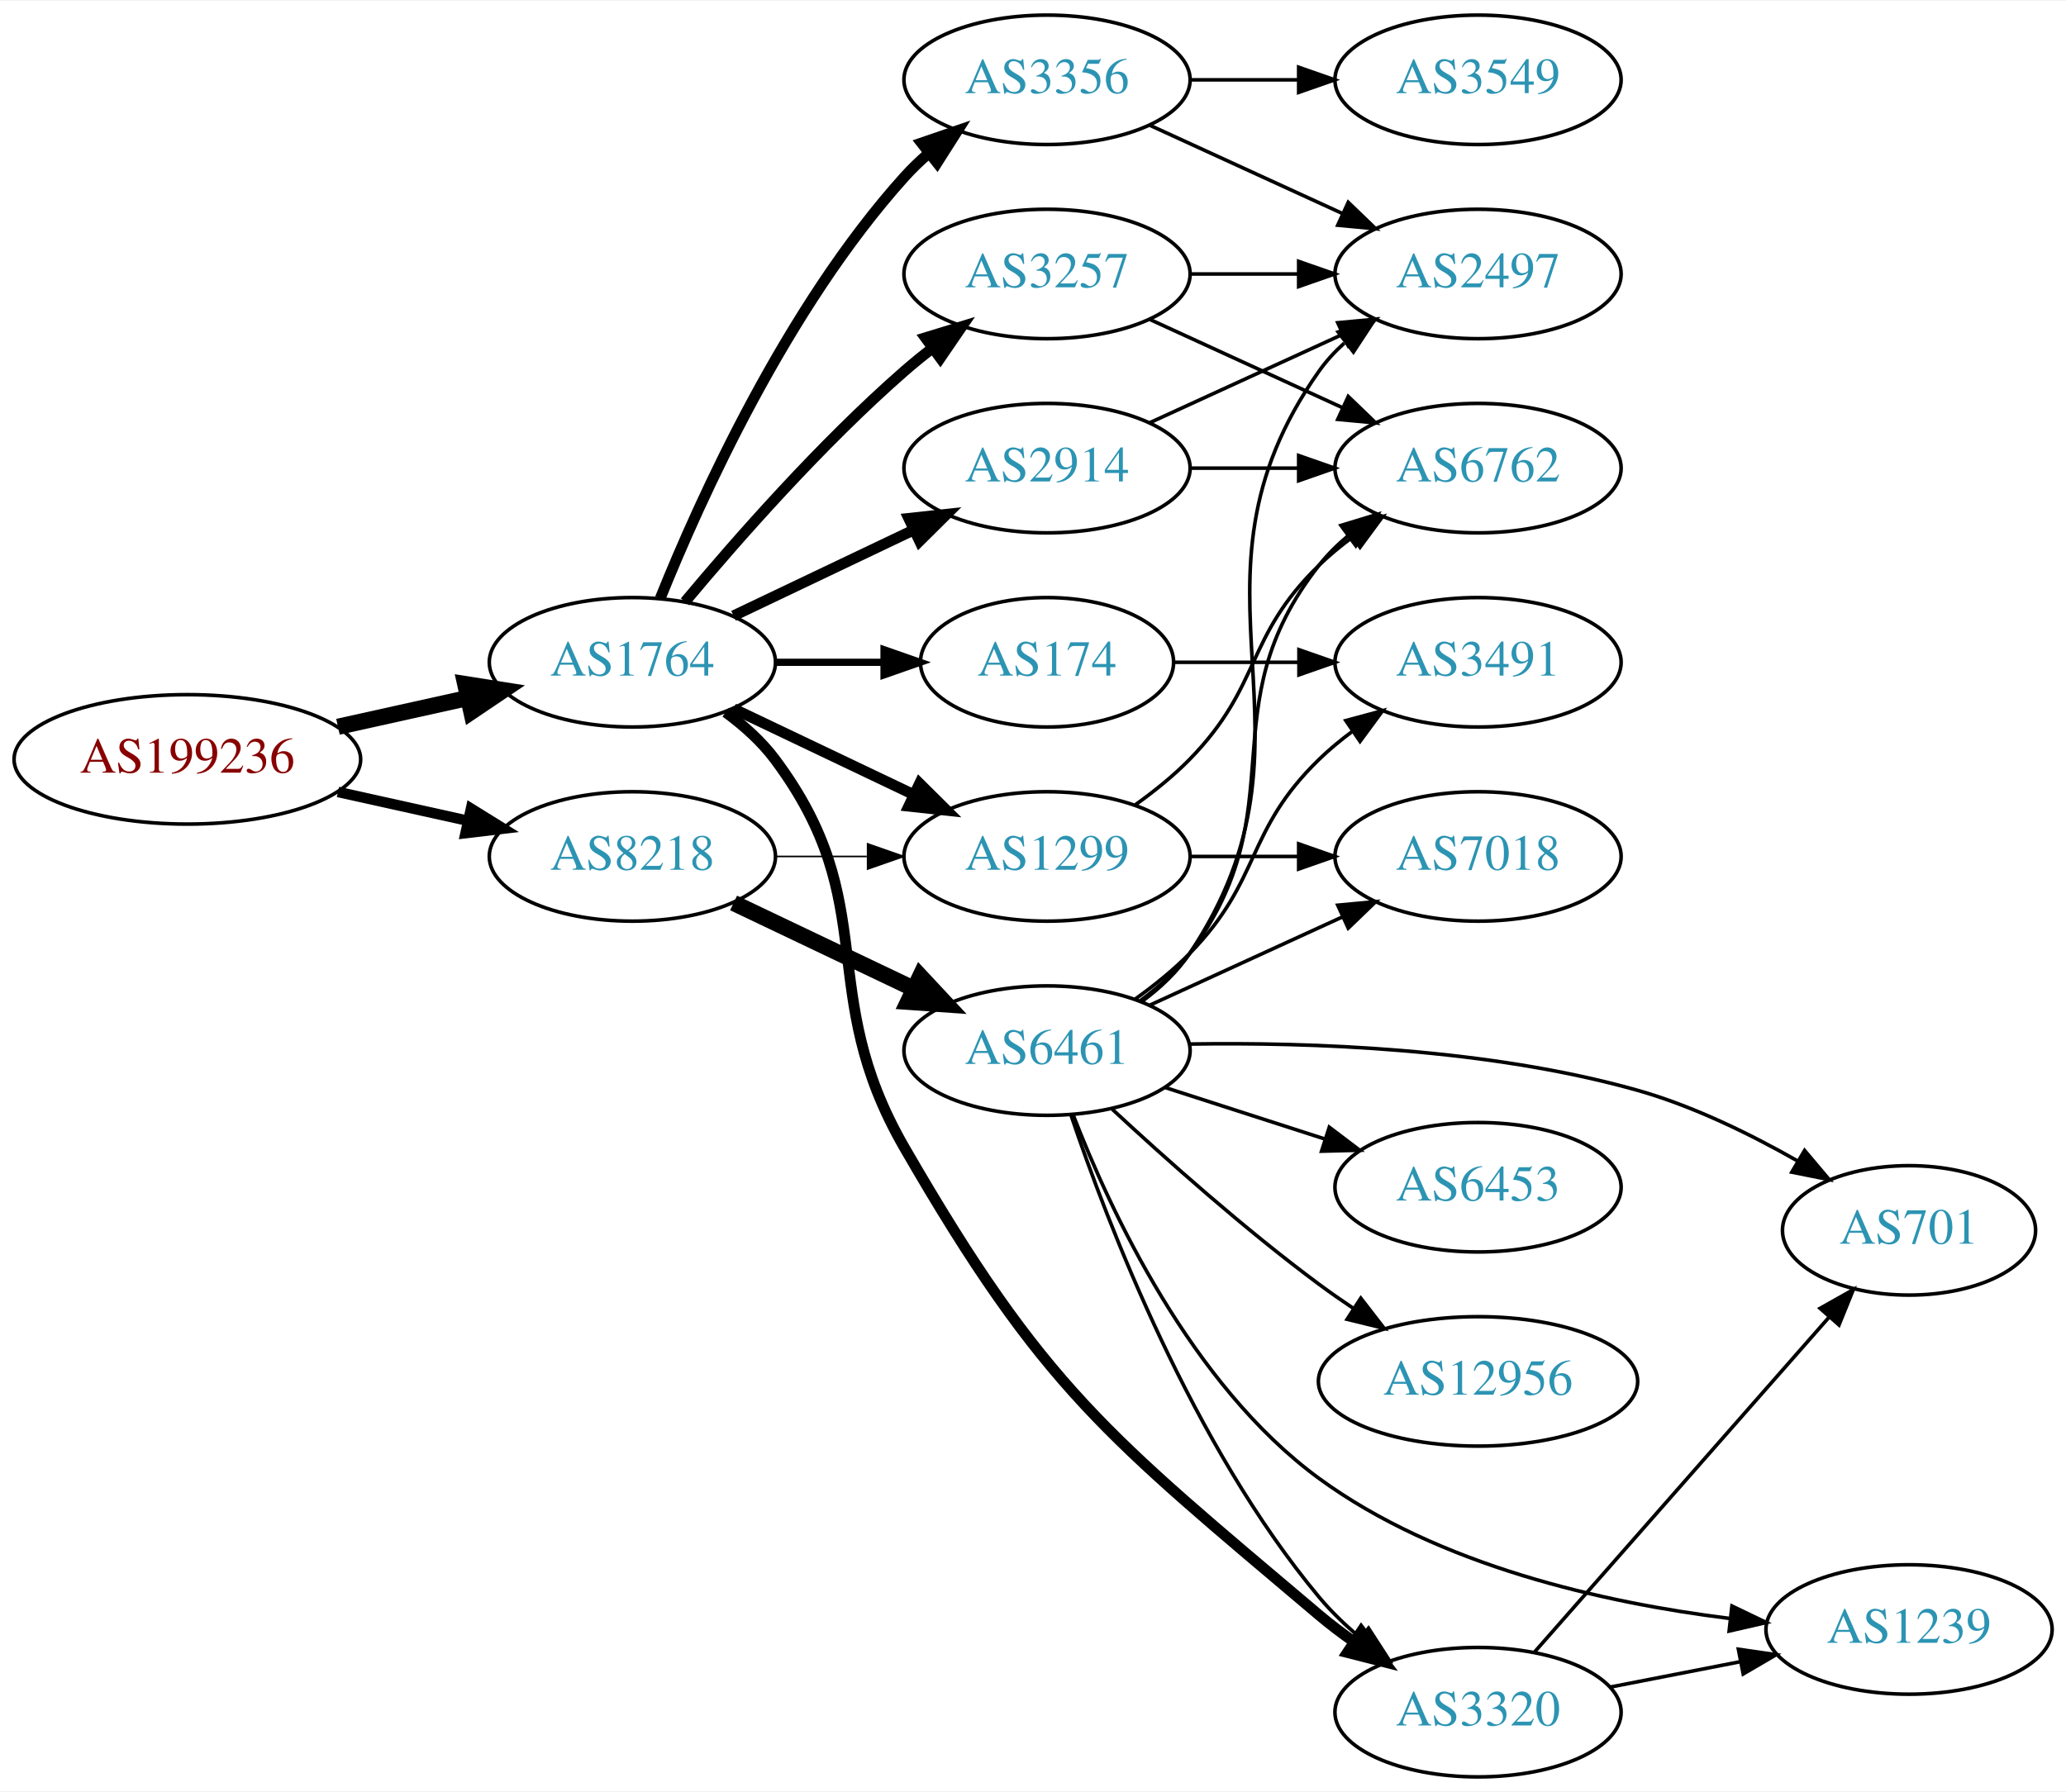
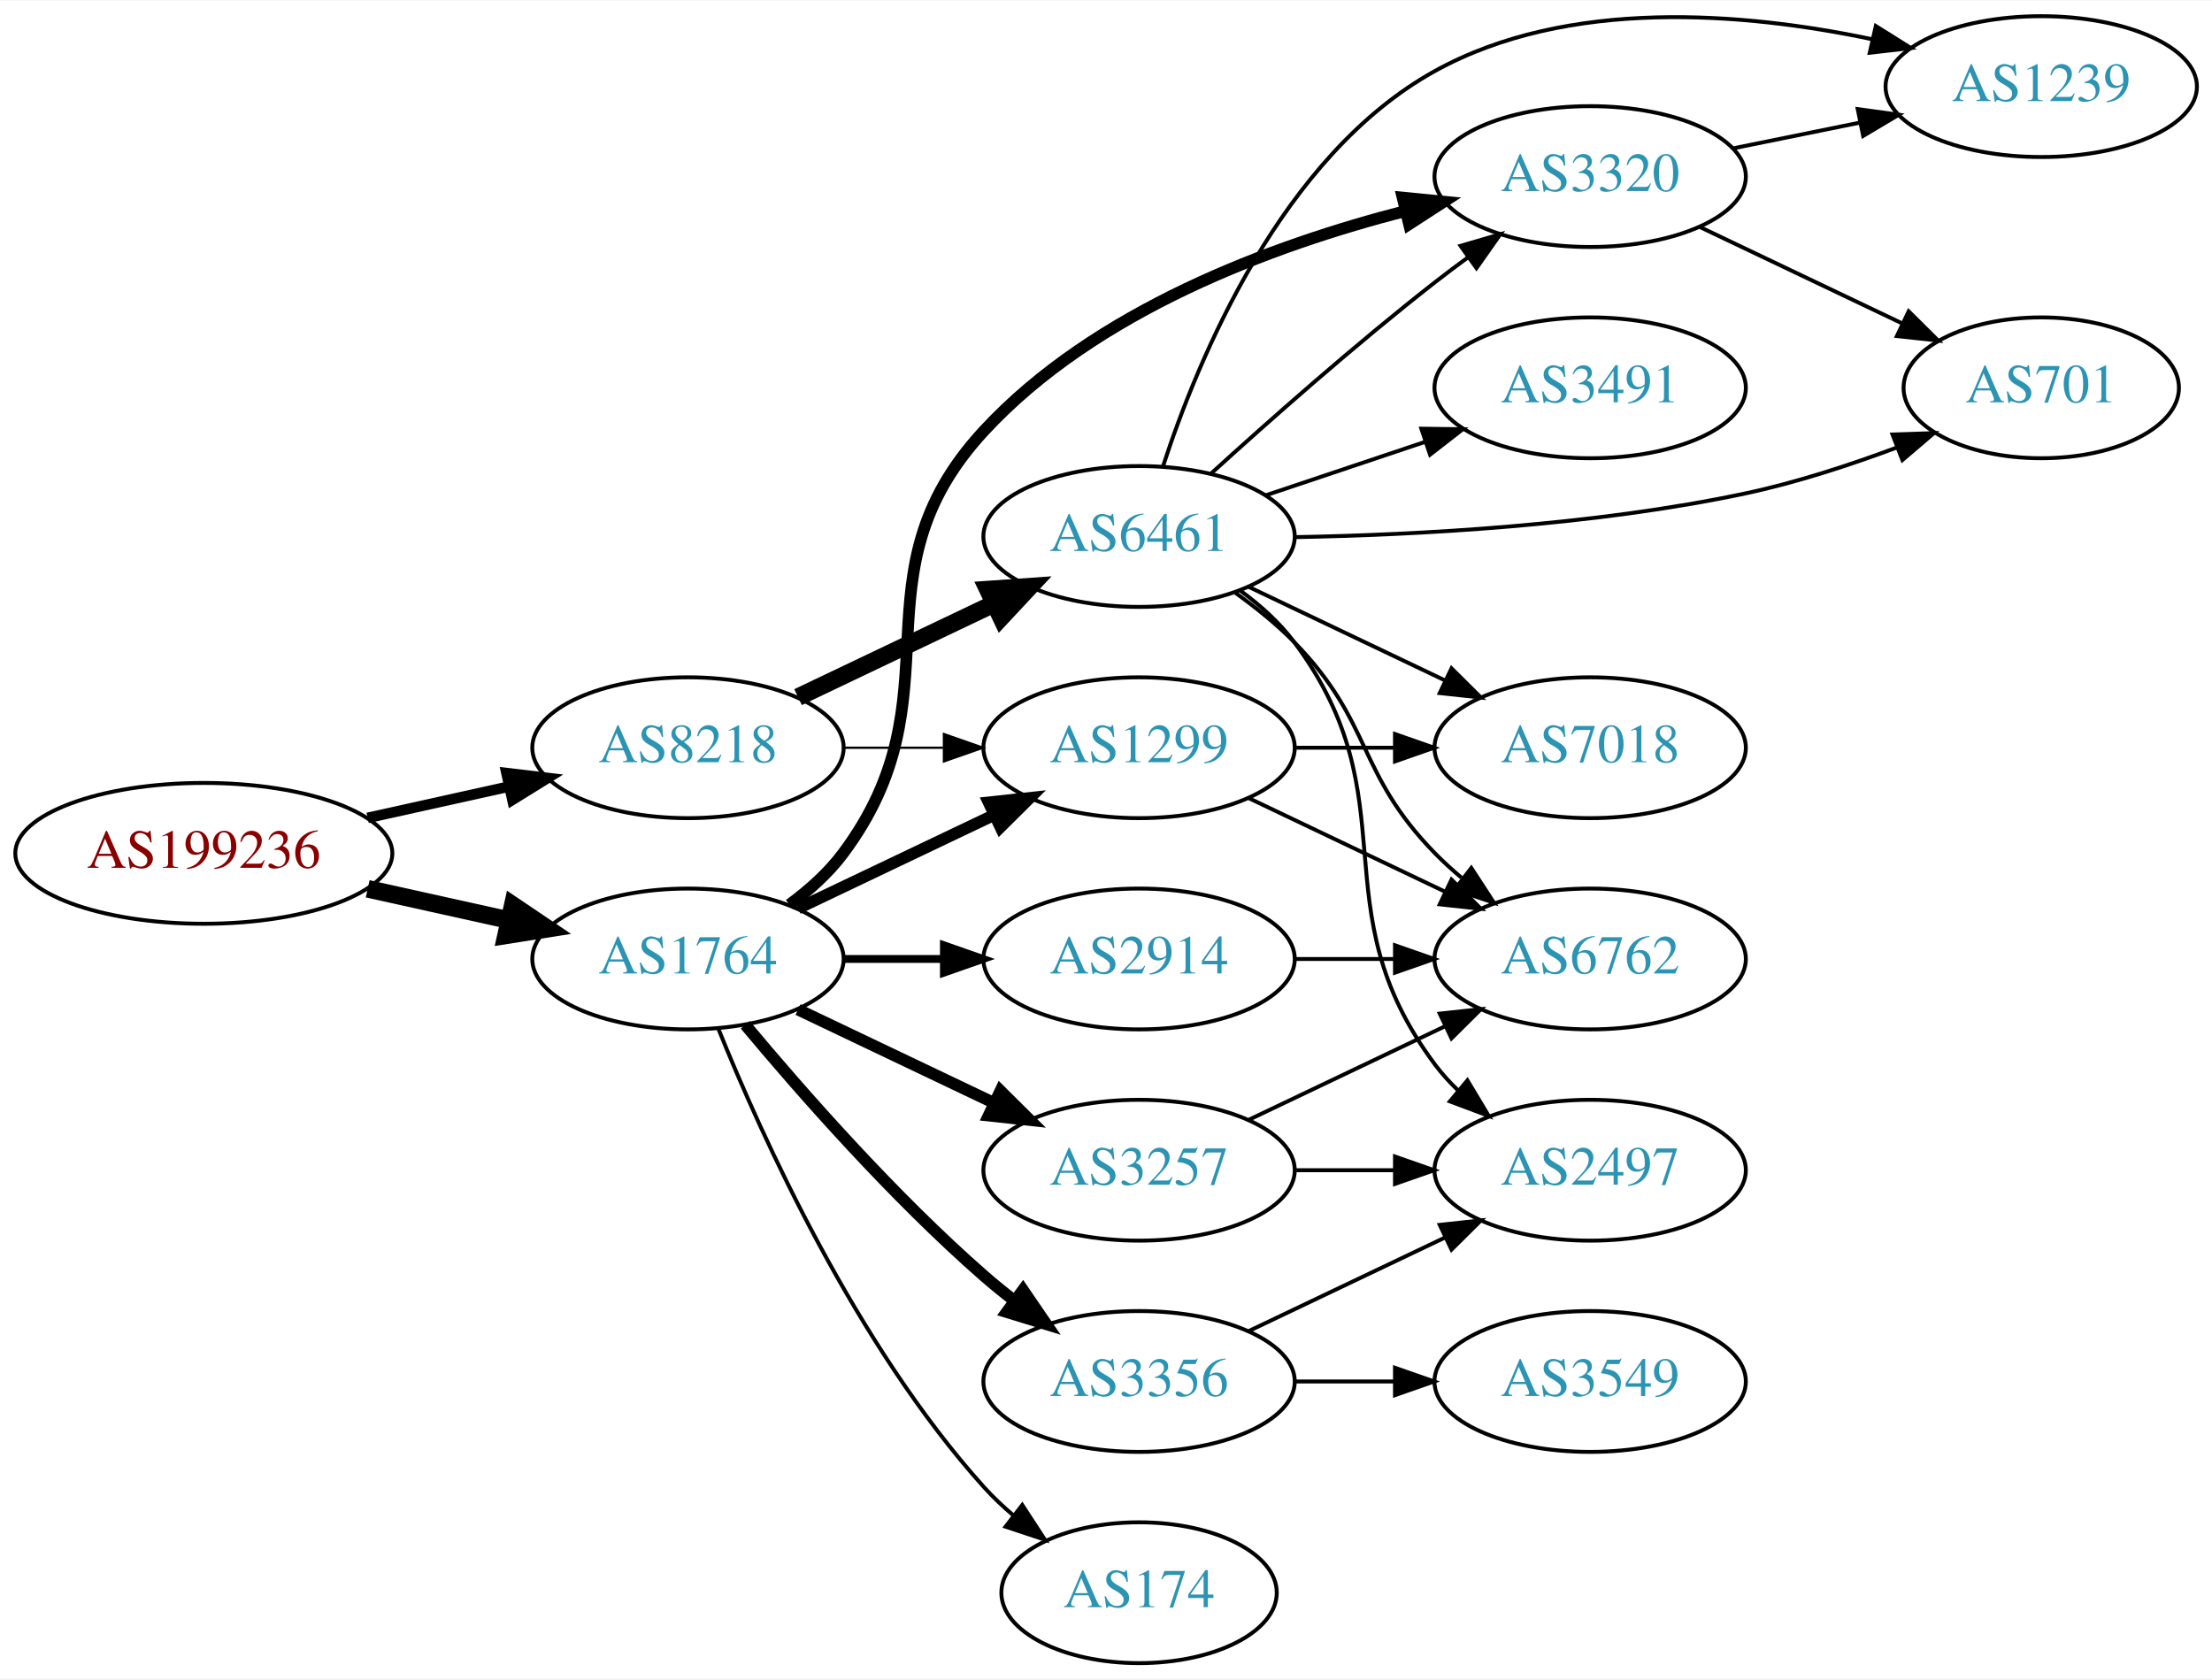
- <svg xmlns="http://www.w3.org/2000/svg" xmlns:xlink="http://www.w3.org/1999/xlink" width="574pt" height="498pt" viewBox="0.00 0.00 574.46 498.00">
-   <g id="graph0" class="graph" transform="scale(1 1) rotate(0) translate(4 494)">
-     <polygon fill="white" stroke="none" points="-4,4 -4,-494 570.463,-494 570.463,4 -4,4" />
+ <svg xmlns="http://www.w3.org/2000/svg" xmlns:xlink="http://www.w3.org/1999/xlink" width="565pt" height="429pt" viewBox="0.00 0.00 565.36 429.00">
+   <g id="graph0" class="graph" transform="scale(1 1) rotate(0) translate(4 425)">
+     <polygon fill="white" stroke="none" points="-4,4 -4,-425 561.363,-425 561.363,4 -4,4" />
    <g id="node1" class="node">
      <g id="a_node1">
        <a xlink:href="/asn/199236" xlink:title="AS199236 ~ Emarsys eMarketing Systems AG [AT]">
-           <ellipse fill="#ffffff" stroke="black" cx="48.096" cy="-283" rx="48.192" ry="18" />
-           <text text-anchor="middle" x="48.096" y="-279.3" font-family="Times,serif" font-size="14.00" fill="#880000">AS199236</text>
+           <ellipse fill="#ffffff" stroke="black" cx="48.096" cy="-207" rx="48.192" ry="18" />
+           <text text-anchor="middle" x="48.096" y="-203.3" font-family="Times,serif" font-size="14.00" fill="#880000">AS199236</text>
        </a>
      </g>
    </g>
    <g id="node2" class="node">
      <g id="a_node2">
        <a xlink:href="/asn/1764" xlink:title="AS1764 ~ NEXTLAYER-AS [AT]">
-           <ellipse fill="#ffffff" stroke="black" cx="171.838" cy="-310" rx="39.794" ry="18" />
-           <text text-anchor="middle" x="171.838" y="-306.3" font-family="Times,serif" font-size="14.00" fill="#2c94b3">AS1764</text>
+           <ellipse fill="#ffffff" stroke="black" cx="171.838" cy="-180" rx="39.794" ry="18" />
+           <text text-anchor="middle" x="171.838" y="-176.3" font-family="Times,serif" font-size="14.00" fill="#2c94b3">AS1764</text>
        </a>
      </g>
    </g>
    <g id="edge1" class="edge">
-       <path fill="none" stroke="black" stroke-width="4.5" d="M89.973,-292.066C101.513,-294.625 114.132,-297.424 125.896,-300.033" />
-       <polygon fill="black" stroke="black" stroke-width="4.5" points="125.351,-303.945 135.967,-302.266 127.057,-296.257 125.351,-303.945" />
+       <path fill="none" stroke="black" stroke-width="4.5" d="M89.973,-197.934C101.513,-195.375 114.132,-192.576 125.896,-189.967" />
+       <polygon fill="black" stroke="black" stroke-width="4.5" points="127.057,-193.743 135.967,-187.734 125.351,-186.055 127.057,-193.743" />
    </g>
    <g id="node3" class="node">
      <g id="a_node3">
        <a xlink:href="/asn/8218" xlink:title="AS8218 ~ legacy Neotelecoms [FR]">
-           <ellipse fill="#ffffff" stroke="black" cx="171.838" cy="-256" rx="39.794" ry="18" />
-           <text text-anchor="middle" x="171.838" y="-252.3" font-family="Times,serif" font-size="14.00" fill="#2c94b3">AS8218</text>
+           <ellipse fill="#ffffff" stroke="black" cx="171.838" cy="-234" rx="39.794" ry="18" />
+           <text text-anchor="middle" x="171.838" y="-230.3" font-family="Times,serif" font-size="14.00" fill="#2c94b3">AS8218</text>
        </a>
      </g>
    </g>
    <g id="edge2" class="edge">
-       <path fill="none" stroke="black" stroke-width="2.912" d="M89.973,-273.934C101.513,-271.375 114.132,-268.576 125.896,-265.967" />
-       <polygon fill="black" stroke="black" stroke-width="2.912" points="126.962,-269.316 135.967,-263.734 125.446,-262.482 126.962,-269.316" />
+       <path fill="none" stroke="black" stroke-width="2.7" d="M89.973,-216.066C101.513,-218.625 114.132,-221.424 125.896,-224.033" />
+       <polygon fill="black" stroke="black" stroke-width="2.7" points="125.446,-227.518 135.967,-226.266 126.962,-220.684 125.446,-227.518" />
    </g>
    <g id="node4" class="node">
      <g id="a_node4">
-         <a xlink:href="/asn/3356" xlink:title="AS3356 ~ Level 3 Parent, LLC [US]">
-           <ellipse fill="#ffffff" stroke="black" cx="287.131" cy="-472" rx="39.794" ry="18" />
-           <text text-anchor="middle" x="287.131" y="-468.3" font-family="Times,serif" font-size="14.00" fill="#2c94b3">AS3356</text>
+         <a xlink:href="/asn/2914" xlink:title="AS2914 ~ NTT America, Inc. [US]">
+           <ellipse fill="#ffffff" stroke="black" cx="287.131" cy="-180" rx="39.794" ry="18" />
+           <text text-anchor="middle" x="287.131" y="-176.3" font-family="Times,serif" font-size="14.00" fill="#2c94b3">AS2914</text>
        </a>
      </g>
    </g>
    <g id="edge3" class="edge">
-       <path fill="none" stroke="black" stroke-width="3" d="M179.586,-327.787C190.637,-355.243 214.69,-408.578 247.484,-445 249.487,-447.224 251.706,-449.363 254.038,-451.397" />
-       <polygon fill="black" stroke="black" stroke-width="3" points="252.236,-454.433 262.257,-457.873 256.569,-448.935 252.236,-454.433" />
+       <path fill="none" stroke="black" stroke-width="2" d="M211.51,-180C219.713,-180 228.477,-180 237.009,-180" />
+       <polygon fill="black" stroke="black" stroke-width="2" points="237.248,-183.5 247.248,-180 237.248,-176.5 237.248,-183.5" />
    </g>
    <g id="node5" class="node">
      <g id="a_node5">
-         <a xlink:href="/asn/1299" xlink:title="AS1299 ~ Telia Carrier [EU]">
-           <ellipse fill="#ffffff" stroke="black" cx="287.131" cy="-256" rx="39.794" ry="18" />
-           <text text-anchor="middle" x="287.131" y="-252.3" font-family="Times,serif" font-size="14.00" fill="#2c94b3">AS1299</text>
+         <a xlink:href="/asn/3356" xlink:title="AS3356 ~ Level 3 Parent, LLC [US]">
+           <ellipse fill="#ffffff" stroke="black" cx="287.131" cy="-72" rx="39.794" ry="18" />
+           <text text-anchor="middle" x="287.131" y="-68.3" font-family="Times,serif" font-size="14.00" fill="#2c94b3">AS3356</text>
        </a>
      </g>
    </g>
    <g id="edge4" class="edge">
-       <path fill="none" stroke="black" stroke-width="3" d="M199.974,-297.066C214.968,-289.919 233.789,-280.948 250.013,-273.215" />
-       <polygon fill="black" stroke="black" stroke-width="3" points="251.695,-276.291 259.216,-268.829 248.683,-269.972 251.695,-276.291" />
+       <path fill="none" stroke="black" stroke-width="3" d="M186.468,-163.183C200.751,-146.071 224.297,-119.255 247.484,-99 249.95,-96.846 252.589,-94.706 255.286,-92.628" />
+       <polygon fill="black" stroke="black" stroke-width="3" points="257.459,-95.375 263.44,-86.63 253.311,-89.736 257.459,-95.375" />
    </g>
    <g id="node6" class="node">
      <g id="a_node6">
-         <a xlink:href="/asn/174" xlink:title="AS174 ~ Cogent Communications [US]">
-           <ellipse fill="#ffffff" stroke="black" cx="287.131" cy="-310" rx="35.194" ry="18" />
-           <text text-anchor="middle" x="287.131" y="-306.3" font-family="Times,serif" font-size="14.00" fill="#2c94b3">AS174</text>
+         <a xlink:href="/asn/1299" xlink:title="AS1299 ~ Telia Carrier [EU]">
+           <ellipse fill="#ffffff" stroke="black" cx="287.131" cy="-234" rx="39.794" ry="18" />
+           <text text-anchor="middle" x="287.131" y="-230.3" font-family="Times,serif" font-size="14.00" fill="#2c94b3">AS1299</text>
        </a>
      </g>
    </g>
    <g id="edge5" class="edge">
-       <path fill="none" stroke="black" stroke-width="2" d="M211.51,-310C221.215,-310 231.706,-310 241.669,-310" />
-       <polygon fill="black" stroke="black" stroke-width="2" points="241.805,-313.5 251.805,-310 241.805,-306.5 241.805,-313.5" />
+       <path fill="none" stroke="black" stroke-width="3" d="M199.974,-192.934C214.968,-200.081 233.789,-209.052 250.013,-216.785" />
+       <polygon fill="black" stroke="black" stroke-width="3" points="248.683,-220.028 259.216,-221.171 251.695,-213.709 248.683,-220.028" />
    </g>
    <g id="node7" class="node">
      <g id="a_node7">
-         <a xlink:href="/asn/2914" xlink:title="AS2914 ~ NTT America, Inc. [US]">
-           <ellipse fill="#ffffff" stroke="black" cx="287.131" cy="-364" rx="39.794" ry="18" />
-           <text text-anchor="middle" x="287.131" y="-360.3" font-family="Times,serif" font-size="14.00" fill="#2c94b3">AS2914</text>
+         <a xlink:href="/asn/3257" xlink:title="AS3257 ~ GTT [DE]">
+           <ellipse fill="#ffffff" stroke="black" cx="287.131" cy="-126" rx="39.794" ry="18" />
+           <text text-anchor="middle" x="287.131" y="-122.3" font-family="Times,serif" font-size="14.00" fill="#2c94b3">AS3257</text>
        </a>
      </g>
    </g>
    <g id="edge6" class="edge">
-       <path fill="none" stroke="black" stroke-width="3" d="M199.974,-322.934C214.968,-330.081 233.789,-339.052 250.013,-346.785" />
-       <polygon fill="black" stroke="black" stroke-width="3" points="248.683,-350.028 259.216,-351.171 251.695,-343.709 248.683,-350.028" />
+       <path fill="none" stroke="black" stroke-width="3" d="M199.974,-167.066C214.968,-159.919 233.789,-150.948 250.013,-143.215" />
+       <polygon fill="black" stroke="black" stroke-width="3" points="251.695,-146.291 259.216,-138.829 248.683,-139.972 251.695,-146.291" />
    </g>
    <g id="node8" class="node">
      <g id="a_node8">
        <a xlink:href="/asn/3320" xlink:title="AS3320 ~ DTAG [DE]">
-           <ellipse fill="#ffffff" stroke="black" cx="406.973" cy="-18" rx="39.794" ry="18" />
-           <text text-anchor="middle" x="406.973" y="-14.3" font-family="Times,serif" font-size="14.00" fill="#2c94b3">AS3320</text>
+           <ellipse fill="#ffffff" stroke="black" cx="402.424" cy="-380" rx="39.794" ry="18" />
+           <text text-anchor="middle" x="402.424" y="-376.3" font-family="Times,serif" font-size="14.00" fill="#2c94b3">AS3320</text>
        </a>
      </g>
    </g>
    <g id="edge7" class="edge">
-       <path fill="none" stroke="black" stroke-width="3" d="M197.769,-296.118C202.845,-292.389 207.763,-287.984 211.484,-283 241.756,-242.458 222.185,-218.817 247.484,-175 286.1,-108.121 303.809,-94.867 362.777,-45 365.806,-42.439 369.098,-39.947 372.47,-37.578" />
-       <polygon fill="black" stroke="black" stroke-width="3" points="374.514,-40.422 380.908,-31.974 370.642,-34.591 374.514,-40.422" />
+       <path fill="none" stroke="black" stroke-width="3" d="M197.769,-193.882C202.845,-197.611 207.763,-202.016 211.484,-207 241.756,-247.542 213.125,-277.859 247.484,-315 275.904,-345.721 321.177,-362.459 355.285,-371.218" />
+       <polygon fill="black" stroke="black" stroke-width="3" points="354.489,-374.626 365.032,-373.585 356.14,-367.824 354.489,-374.626" />
    </g>
    <g id="node9" class="node">
      <g id="a_node9">
-         <a xlink:href="/asn/3257" xlink:title="AS3257 ~ GTT [DE]">
-           <ellipse fill="#ffffff" stroke="black" cx="287.131" cy="-418" rx="39.794" ry="18" />
-           <text text-anchor="middle" x="287.131" y="-414.3" font-family="Times,serif" font-size="14.00" fill="#2c94b3">AS3257</text>
+         <a xlink:href="/asn/174" xlink:title="AS174 ~ Cogent Communications [US]">
+           <ellipse fill="#ffffff" stroke="black" cx="287.131" cy="-18" rx="35.194" ry="18" />
+           <text text-anchor="middle" x="287.131" y="-14.3" font-family="Times,serif" font-size="14.00" fill="#2c94b3">AS174</text>
        </a>
      </g>
    </g>
    <g id="edge8" class="edge">
-       <path fill="none" stroke="black" stroke-width="3" d="M186.468,-326.817C200.751,-343.929 224.297,-370.745 247.484,-391 249.95,-393.154 252.589,-395.294 255.286,-397.372" />
-       <polygon fill="black" stroke="black" stroke-width="3" points="253.311,-400.264 263.44,-403.37 257.459,-394.625 253.311,-400.264" />
-     </g>
-     <g id="edge20" class="edge">
-       <path fill="none" stroke="black" stroke-width="0.45" d="M211.51,-256C219.713,-256 228.477,-256 237.009,-256" />
-       <polygon fill="black" stroke="black" stroke-width="0.45" points="237.248,-259.5 247.248,-256 237.248,-252.5 237.248,-259.5" />
-     </g>
-     <g id="node17" class="node">
-       <g id="a_node17">
+       <path fill="none" stroke="black" d="M179.586,-162.213C190.637,-134.757 214.69,-81.422 247.484,-45 249.8,-42.428 252.405,-39.969 255.14,-37.657" />
+       <polygon fill="black" stroke="black" points="257.279,-40.428 263.064,-31.552 253.006,-34.883 257.279,-40.428" />
+     </g>
+     <g id="edge19" class="edge">
+       <path fill="none" stroke="black" stroke-width="0.562" d="M211.51,-234C219.713,-234 228.477,-234 237.009,-234" />
+       <polygon fill="black" stroke="black" stroke-width="0.562" points="237.248,-237.5 247.248,-234 237.248,-230.5 237.248,-237.5" />
+     </g>
+     <g id="node16" class="node">
+       <g id="a_node16">
        <a xlink:href="/asn/6461" xlink:title="AS6461 ~ Zayo Bandwidth [US]">
-           <ellipse fill="#ffffff" stroke="black" cx="287.131" cy="-202" rx="39.794" ry="18" />
-           <text text-anchor="middle" x="287.131" y="-198.3" font-family="Times,serif" font-size="14.00" fill="#2c94b3">AS6461</text>
-         </a>
-       </g>
-     </g>
-     <g id="edge21" class="edge">
-       <path fill="none" stroke="black" stroke-width="4.5" d="M199.974,-243.066C214.968,-235.919 233.789,-226.948 250.013,-219.215" />
-       <polygon fill="black" stroke="black" stroke-width="4.5" points="251.883,-222.686 259.216,-214.829 248.495,-215.577 251.883,-222.686" />
+           <ellipse fill="#ffffff" stroke="black" cx="287.131" cy="-288" rx="39.794" ry="18" />
+           <text text-anchor="middle" x="287.131" y="-284.3" font-family="Times,serif" font-size="14.00" fill="#2c94b3">AS6461</text>
+         </a>
+       </g>
+     </g>
+     <g id="edge18" class="edge">
+       <path fill="none" stroke="black" stroke-width="4.5" d="M199.974,-246.934C214.968,-254.081 233.789,-263.052 250.013,-270.785" />
+       <polygon fill="black" stroke="black" stroke-width="4.5" points="248.495,-274.423 259.216,-275.171 251.883,-267.314 248.495,-274.423" />
    </g>
    <g id="node10" class="node">
      <g id="a_node10">
+         <a xlink:href="/asn/6762" xlink:title="AS6762 ~ TELECOM ITALIA SPARKLE S.p.A. [IT]">
+           <ellipse fill="#ffffff" stroke="black" cx="402.424" cy="-180" rx="39.794" ry="18" />
+           <text text-anchor="middle" x="402.424" y="-176.3" font-family="Times,serif" font-size="14.00" fill="#2c94b3">AS6762</text>
+         </a>
+       </g>
+     </g>
+     <g id="edge17" class="edge">
+       <path fill="none" stroke="black" d="M326.803,-180C335.006,-180 343.77,-180 352.302,-180" />
+       <polygon fill="black" stroke="black" points="352.541,-183.5 362.541,-180 352.541,-176.5 352.541,-183.5" />
+     </g>
+     <g id="node14" class="node">
+       <g id="a_node14">
+         <a xlink:href="/asn/3549" xlink:title="AS3549 ~ Level 3 Parent, LLC [US]">
+           <ellipse fill="#ffffff" stroke="black" cx="402.424" cy="-72" rx="39.794" ry="18" />
+           <text text-anchor="middle" x="402.424" y="-68.3" font-family="Times,serif" font-size="14.00" fill="#2c94b3">AS3549</text>
+         </a>
+       </g>
+     </g>
+     <g id="edge13" class="edge">
+       <path fill="none" stroke="black" d="M326.803,-72C335.006,-72 343.77,-72 352.302,-72" />
+       <polygon fill="black" stroke="black" points="352.541,-75.5 362.541,-72 352.541,-68.5 352.541,-75.5" />
+     </g>
+     <g id="node15" class="node">
+       <g id="a_node15">
        <a xlink:href="/asn/2497" xlink:title="AS2497 ~ Internet Initiative Japan Inc. [JP]">
-           <ellipse fill="#ffffff" stroke="black" cx="406.973" cy="-418" rx="39.794" ry="18" />
-           <text text-anchor="middle" x="406.973" y="-414.3" font-family="Times,serif" font-size="14.00" fill="#2c94b3">AS2497</text>
-         </a>
-       </g>
+           <ellipse fill="#ffffff" stroke="black" cx="402.424" cy="-126" rx="39.794" ry="18" />
+           <text text-anchor="middle" x="402.424" y="-122.3" font-family="Times,serif" font-size="14.00" fill="#2c94b3">AS2497</text>
+         </a>
+       </g>
+     </g>
+     <g id="edge14" class="edge">
+       <path fill="none" stroke="black" d="M315.267,-84.934C330.261,-92.081 349.082,-101.052 365.306,-108.785" />
+       <polygon fill="black" stroke="black" points="363.976,-112.028 374.509,-113.171 366.988,-105.709 363.976,-112.028" />
    </g>
    <g id="edge9" class="edge">
-       <path fill="none" stroke="black" d="M315.76,-459.339C331.717,-452.027 351.987,-442.739 369.27,-434.819" />
-       <polygon fill="black" stroke="black" points="370.885,-437.929 378.518,-430.581 367.969,-431.565 370.885,-437.929" />
+       <path fill="none" stroke="black" d="M315.267,-221.066C330.261,-213.919 349.082,-204.948 365.306,-197.215" />
+       <polygon fill="black" stroke="black" points="366.988,-200.291 374.509,-192.829 363.976,-193.972 366.988,-200.291" />
    </g>
    <g id="node11" class="node">
      <g id="a_node11">
-         <a xlink:href="/asn/3549" xlink:title="AS3549 ~ Level 3 Parent, LLC [US]">
-           <ellipse fill="#ffffff" stroke="black" cx="406.973" cy="-472" rx="39.794" ry="18" />
-           <text text-anchor="middle" x="406.973" y="-468.3" font-family="Times,serif" font-size="14.00" fill="#2c94b3">AS3549</text>
+         <a xlink:href="/asn/7018" xlink:title="AS7018 ~ AT&amp;T Services, Inc. [US]">
+           <ellipse fill="#ffffff" stroke="black" cx="402.424" cy="-234" rx="39.794" ry="18" />
+           <text text-anchor="middle" x="402.424" y="-230.3" font-family="Times,serif" font-size="14.00" fill="#2c94b3">AS7018</text>
        </a>
      </g>
    </g>
    <g id="edge10" class="edge">
-       <path fill="none" stroke="black" d="M327.044,-472C336.597,-472 346.947,-472 356.909,-472" />
-       <polygon fill="black" stroke="black" points="357.102,-475.5 367.102,-472 357.102,-468.5 357.102,-475.5" />
+       <path fill="none" stroke="black" d="M326.803,-234C335.006,-234 343.77,-234 352.302,-234" />
+       <polygon fill="black" stroke="black" points="352.541,-237.5 362.541,-234 352.541,-230.5 352.541,-237.5" />
+     </g>
+     <g id="edge16" class="edge">
+       <path fill="none" stroke="black" d="M315.267,-138.934C330.261,-146.081 349.082,-155.052 365.306,-162.785" />
+       <polygon fill="black" stroke="black" points="363.976,-166.028 374.509,-167.171 366.988,-159.709 363.976,-166.028" />
+     </g>
+     <g id="edge15" class="edge">
+       <path fill="none" stroke="black" d="M326.803,-126C335.006,-126 343.77,-126 352.302,-126" />
+       <polygon fill="black" stroke="black" points="352.541,-129.5 362.541,-126 352.541,-122.5 352.541,-129.5" />
    </g>
    <g id="node12" class="node">
      <g id="a_node12">
-         <a xlink:href="/asn/6762" xlink:title="AS6762 ~ TELECOM ITALIA SPARKLE S.p.A. [IT]">
-           <ellipse fill="#ffffff" stroke="black" cx="406.973" cy="-364" rx="39.794" ry="18" />
-           <text text-anchor="middle" x="406.973" y="-360.3" font-family="Times,serif" font-size="14.00" fill="#2c94b3">AS6762</text>
-         </a>
-       </g>
-     </g>
-     <g id="edge17" class="edge">
-       <path fill="none" stroke="black" d="M311.725,-270.389C316.981,-274.148 322.313,-278.437 326.777,-283 346.95,-303.617 342.084,-316.906 362.777,-337 365.623,-339.763 368.796,-342.386 372.096,-344.834" />
-       <polygon fill="black" stroke="black" points="370.213,-347.786 380.444,-350.538 374.162,-342.006 370.213,-347.786" />
-     </g>
-     <g id="node15" class="node">
-       <g id="a_node15">
-         <a xlink:href="/asn/7018" xlink:title="AS7018 ~ AT&amp;T Services, Inc. [US]">
-           <ellipse fill="#ffffff" stroke="black" cx="406.973" cy="-256" rx="39.794" ry="18" />
-           <text text-anchor="middle" x="406.973" y="-252.3" font-family="Times,serif" font-size="14.00" fill="#2c94b3">AS7018</text>
-         </a>
-       </g>
-     </g>
-     <g id="edge18" class="edge">
-       <path fill="none" stroke="black" d="M327.044,-256C336.597,-256 346.947,-256 356.909,-256" />
-       <polygon fill="black" stroke="black" points="357.102,-259.5 367.102,-256 357.102,-252.5 357.102,-259.5" />
-     </g>
-     <g id="node16" class="node">
-       <g id="a_node16">
-         <a xlink:href="/asn/3491" xlink:title="AS3491 ~ PCCW Global, Inc. [US]">
-           <ellipse fill="#ffffff" stroke="black" cx="406.973" cy="-310" rx="39.794" ry="18" />
-           <text text-anchor="middle" x="406.973" y="-306.3" font-family="Times,serif" font-size="14.00" fill="#2c94b3">AS3491</text>
-         </a>
-       </g>
-     </g>
-     <g id="edge19" class="edge">
-       <path fill="none" stroke="black" d="M322.533,-310C333.357,-310 345.524,-310 357.151,-310" />
-       <polygon fill="black" stroke="black" points="357.182,-313.5 367.182,-310 357.182,-306.5 357.182,-313.5" />
+         <a xlink:href="/asn/1239" xlink:title="AS1239 ~ Sprint [US]">
+           <ellipse fill="#ffffff" stroke="black" cx="517.717" cy="-403" rx="39.794" ry="18" />
+           <text text-anchor="middle" x="517.717" y="-399.3" font-family="Times,serif" font-size="14.00" fill="#2c94b3">AS1239</text>
+         </a>
+       </g>
    </g>
    <g id="edge11" class="edge">
-       <path fill="none" stroke="black" d="M315.76,-376.661C331.717,-383.973 351.987,-393.261 369.27,-401.181" />
-       <polygon fill="black" stroke="black" points="367.969,-404.435 378.518,-405.419 370.885,-398.071 367.969,-404.435" />
-     </g>
-     <g id="edge12" class="edge">
-       <path fill="none" stroke="black" d="M327.044,-364C336.597,-364 346.947,-364 356.909,-364" />
-       <polygon fill="black" stroke="black" points="357.102,-367.5 367.102,-364 357.102,-360.5 357.102,-367.5" />
+       <path fill="none" stroke="black" d="M438.96,-387.214C449.188,-389.291 460.489,-391.585 471.231,-393.766" />
+       <polygon fill="black" stroke="black" points="470.811,-397.252 481.307,-395.811 472.203,-390.392 470.811,-397.252" />
    </g>
    <g id="node13" class="node">
      <g id="a_node13">
        <a xlink:href="/asn/701" xlink:title="AS701 ~ UUNET [US]">
-           <ellipse fill="#ffffff" stroke="black" cx="526.816" cy="-152" rx="35.194" ry="18" />
-           <text text-anchor="middle" x="526.816" y="-148.3" font-family="Times,serif" font-size="14.00" fill="#2c94b3">AS701</text>
-         </a>
-       </g>
-     </g>
-     <g id="edge13" class="edge">
-       <path fill="none" stroke="black" d="M422.66,-34.7C443.237,-58.098 480.774,-100.783 504.447,-127.701" />
-       <polygon fill="black" stroke="black" points="502.082,-130.312 511.315,-135.51 507.339,-125.69 502.082,-130.312" />
-     </g>
-     <g id="node14" class="node">
-       <g id="a_node14">
-         <a xlink:href="/asn/1239" xlink:title="AS1239 ~ Sprint [US]">
-           <ellipse fill="#ffffff" stroke="black" cx="526.816" cy="-41" rx="39.794" ry="18" />
-           <text text-anchor="middle" x="526.816" y="-37.3" font-family="Times,serif" font-size="14.00" fill="#2c94b3">AS1239</text>
-         </a>
-       </g>
-     </g>
-     <g id="edge14" class="edge">
-       <path fill="none" stroke="black" d="M443.65,-24.963C455.081,-27.194 467.903,-29.697 479.957,-32.049" />
-       <polygon fill="black" stroke="black" points="479.369,-35.501 489.854,-33.981 480.71,-28.63 479.369,-35.501" />
-     </g>
-     <g id="edge15" class="edge">
-       <path fill="none" stroke="black" d="M327.044,-418C336.597,-418 346.947,-418 356.909,-418" />
-       <polygon fill="black" stroke="black" points="357.102,-421.5 367.102,-418 357.102,-414.5 357.102,-421.5" />
-     </g>
-     <g id="edge16" class="edge">
-       <path fill="none" stroke="black" d="M315.76,-405.339C331.717,-398.027 351.987,-388.739 369.27,-380.819" />
-       <polygon fill="black" stroke="black" points="370.885,-383.929 378.518,-376.581 367.969,-377.565 370.885,-383.929" />
-     </g>
-     <g id="edge30" class="edge">
-       <path fill="none" stroke="black" d="M293.805,-184.029C303.972,-153.87 327.577,-92.23 362.777,-50 366.127,-45.981 370.082,-42.187 374.215,-38.713" />
-       <polygon fill="black" stroke="black" points="376.524,-41.352 382.273,-32.452 372.229,-35.824 376.524,-41.352" />
+           <ellipse fill="#ffffff" stroke="black" cx="517.717" cy="-326" rx="35.194" ry="18" />
+           <text text-anchor="middle" x="517.717" y="-322.3" font-family="Times,serif" font-size="14.00" fill="#2c94b3">AS701</text>
+         </a>
+       </g>
+     </g>
+     <g id="edge12" class="edge">
+       <path fill="none" stroke="black" d="M430.56,-367.066C445.992,-359.71 465.478,-350.423 482.013,-342.541" />
+       <polygon fill="black" stroke="black" points="483.833,-345.551 491.355,-338.089 480.822,-339.232 483.833,-345.551" />
+     </g>
+     <g id="edge21" class="edge">
+       <path fill="none" stroke="black" d="M305.478,-304.042C320.327,-317.544 342.464,-337.133 362.777,-353 365.505,-355.13 368.385,-357.293 371.294,-359.42" />
+       <polygon fill="black" stroke="black" points="369.293,-362.292 379.463,-365.262 373.365,-356.598 369.293,-362.292" />
+     </g>
+     <g id="edge20" class="edge">
+       <path fill="none" stroke="black" d="M311.725,-273.611C316.981,-269.852 322.313,-265.563 326.777,-261 346.95,-240.383 342.605,-227.617 362.777,-207 364.87,-204.861 367.154,-202.782 369.53,-200.79" />
+       <polygon fill="black" stroke="black" points="372.049,-203.268 377.83,-194.389 367.774,-197.725 372.049,-203.268" />
+     </g>
+     <g id="edge24" class="edge">
+       <path fill="none" stroke="black" d="M315.267,-275.066C330.261,-267.919 349.082,-258.948 365.306,-251.215" />
+       <polygon fill="black" stroke="black" points="366.988,-254.291 374.509,-246.829 363.976,-247.972 366.988,-254.291" />
+     </g>
+     <g id="edge23" class="edge">
+       <path fill="none" stroke="black" d="M293.205,-305.79C302.128,-333.306 323.511,-385.279 362.777,-407 396.763,-425.8 441.751,-421.974 474.309,-415.148" />
+       <polygon fill="black" stroke="black" points="475.438,-418.481 484.414,-412.851 473.886,-411.655 475.438,-418.481" />
+     </g>
+     <g id="edge26" class="edge">
+       <path fill="none" stroke="black" d="M326.815,-287.83C358.197,-288.391 403.411,-290.792 442.07,-299 455.048,-301.755 468.82,-306.256 480.955,-310.8" />
+       <polygon fill="black" stroke="black" points="479.701,-314.068 490.29,-314.421 482.232,-307.542 479.701,-314.068" />
+     </g>
+     <g id="edge25" class="edge">
+       <path fill="none" stroke="black" d="M313.062,-274.118C318.138,-270.389 323.056,-265.984 326.777,-261 357.049,-220.458 332.506,-193.542 362.777,-153 364.522,-150.664 366.529,-148.455 368.693,-146.383" />
+       <polygon fill="black" stroke="black" points="371.052,-148.973 376.493,-139.882 366.57,-143.595 371.052,-148.973" />
+     </g>
+     <g id="node17" class="node">
+       <g id="a_node17">
+         <a xlink:href="/asn/3491" xlink:title="AS3491 ~ PCCW Global, Inc. [US]">
+           <ellipse fill="#ffffff" stroke="black" cx="402.424" cy="-326" rx="39.794" ry="18" />
+           <text text-anchor="middle" x="402.424" y="-322.3" font-family="Times,serif" font-size="14.00" fill="#2c94b3">AS3491</text>
+         </a>
+       </g>
    </g>
    <g id="edge22" class="edge">
-       <path fill="none" stroke="black" d="M313.45,-215.607C318.506,-219.351 323.318,-223.831 326.777,-229 367.802,-290.294 320.198,-330.775 362.777,-391 364.769,-393.816 367.156,-396.401 369.772,-398.76" />
-       <polygon fill="black" stroke="black" points="368.071,-401.865 378.14,-405.162 372.324,-396.306 368.071,-401.865" />
-     </g>
-     <g id="edge23" class="edge">
-       <path fill="none" stroke="black" d="M313.062,-215.882C318.138,-219.611 323.056,-224.016 326.777,-229 357.049,-269.542 331.479,-297.246 362.777,-337 365.102,-339.953 367.846,-342.67 370.805,-345.147" />
-       <polygon fill="black" stroke="black" points="368.865,-348.064 379.002,-351.145 372.998,-342.415 368.865,-348.064" />
-     </g>
-     <g id="edge27" class="edge">
-       <path fill="none" stroke="black" d="M326.771,-203.82C360.293,-204.361 409.798,-202.647 451.17,-191 466.722,-186.622 482.756,-178.757 495.958,-171.231" />
-       <polygon fill="black" stroke="black" points="497.776,-174.223 504.605,-166.122 494.215,-168.196 497.776,-174.223" />
-     </g>
-     <g id="edge24" class="edge">
-       <path fill="none" stroke="black" d="M294.422,-184.052C304.583,-157.753 327.144,-109.054 362.777,-83 396.028,-58.688 442.076,-48.415 476.756,-44.093" />
-       <polygon fill="black" stroke="black" points="477.578,-47.523 487.127,-42.933 476.8,-40.566 477.578,-47.523" />
-     </g>
-     <g id="edge26" class="edge">
-       <path fill="none" stroke="black" d="M315.76,-214.661C331.717,-221.973 351.987,-231.261 369.27,-239.181" />
-       <polygon fill="black" stroke="black" points="367.969,-242.435 378.518,-243.419 370.885,-236.071 367.969,-242.435" />
-     </g>
-     <g id="edge25" class="edge">
-       <path fill="none" stroke="black" d="M311.725,-216.389C316.981,-220.148 322.313,-224.437 326.777,-229 346.95,-249.617 342.084,-262.906 362.777,-283 365.623,-285.763 368.796,-288.386 372.096,-290.834" />
-       <polygon fill="black" stroke="black" points="370.213,-293.786 380.444,-296.538 374.162,-288.006 370.213,-293.786" />
-     </g>
-     <g id="node18" class="node">
-       <g id="a_node18">
-         <a xlink:href="/asn/6453" xlink:title="AS6453 ~ TATA COMMUNICATIONS (AMERICA) INC [US]">
-           <ellipse fill="#ffffff" stroke="black" cx="406.973" cy="-164" rx="39.794" ry="18" />
-           <text text-anchor="middle" x="406.973" y="-160.3" font-family="Times,serif" font-size="14.00" fill="#2c94b3">AS6453</text>
-         </a>
-       </g>
-     </g>
-     <g id="edge28" class="edge">
-       <path fill="none" stroke="black" d="M320.021,-191.717C333.645,-187.323 349.731,-182.136 364.28,-177.445" />
-       <polygon fill="black" stroke="black" points="365.615,-180.692 374.058,-174.292 363.466,-174.03 365.615,-180.692" />
-     </g>
-     <g id="node19" class="node">
-       <g id="a_node19">
-         <a xlink:href="/asn/12956" xlink:title="AS12956 ~ TELXIUS [ES]">
-           <ellipse fill="#ffffff" stroke="black" cx="406.973" cy="-110" rx="44.393" ry="18" />
-           <text text-anchor="middle" x="406.973" y="-106.3" font-family="Times,serif" font-size="14.00" fill="#2c94b3">AS12956</text>
-         </a>
-       </g>
-     </g>
-     <g id="edge29" class="edge">
-       <path fill="none" stroke="black" d="M305.273,-185.688C319.997,-172.021 342.065,-152.342 362.777,-137 365.798,-134.763 369.006,-132.524 372.256,-130.347" />
-       <polygon fill="black" stroke="black" points="374.373,-133.145 380.858,-124.766 370.563,-127.273 374.373,-133.145" />
+       <path fill="none" stroke="black" d="M319.389,-298.484C332.038,-302.727 346.816,-307.684 360.318,-312.212" />
+       <polygon fill="black" stroke="black" points="359.281,-315.556 369.875,-315.418 361.507,-308.92 359.281,-315.556" />
    </g>
  </g>
</svg>
